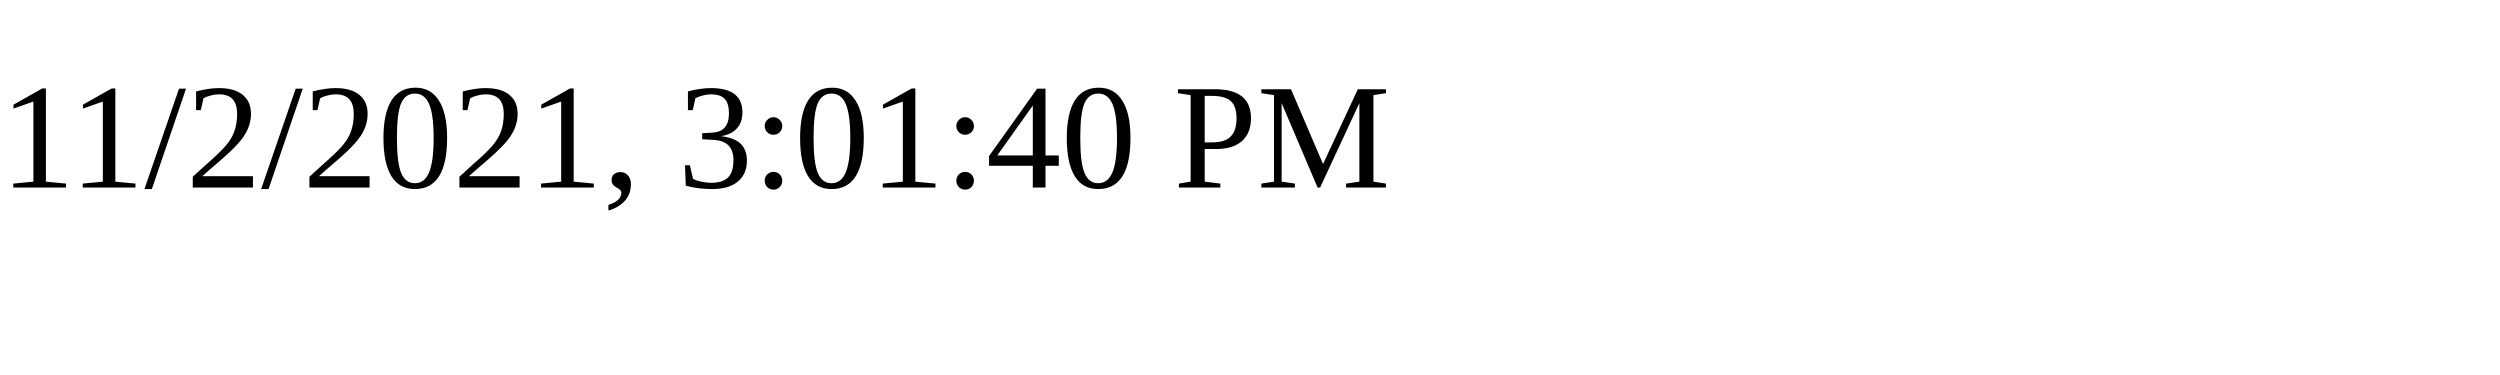
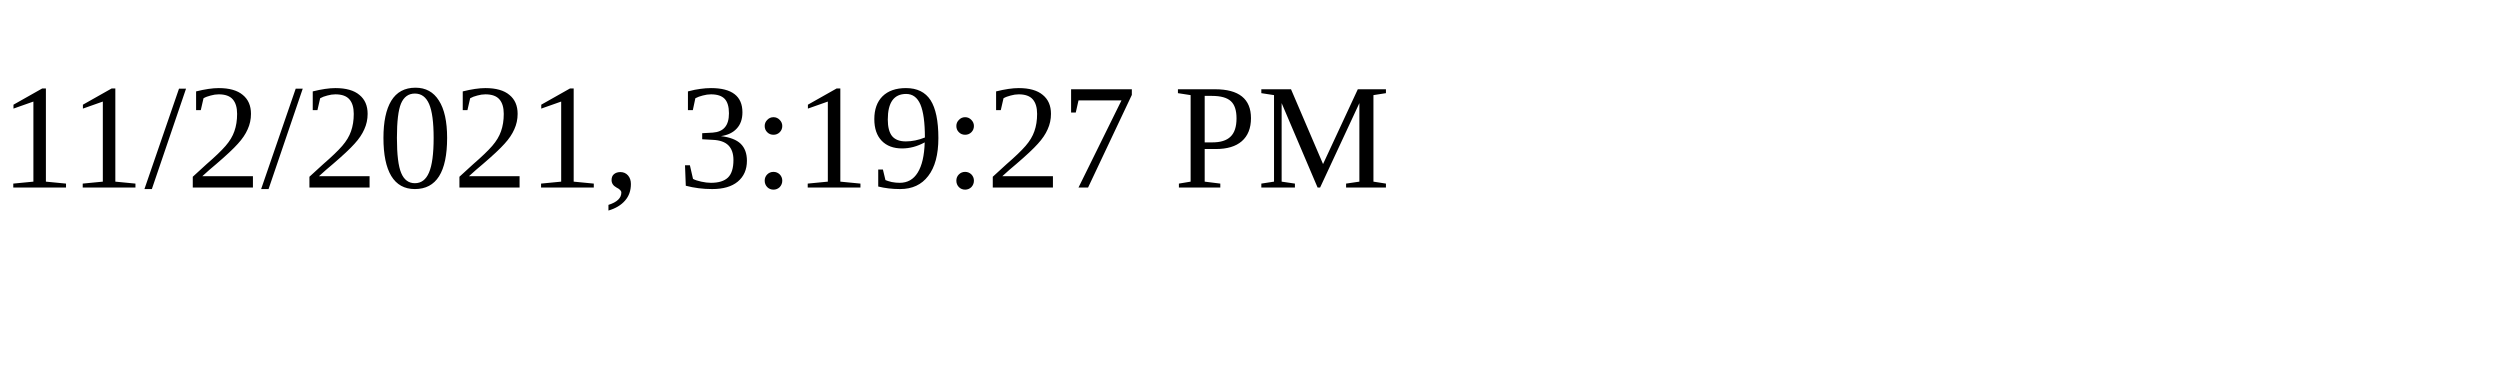
<svg xmlns="http://www.w3.org/2000/svg" height="30" width="200">
-   <text x="0" y="15">11/2/2021, 3:01:40 PM</text>
+   <text x="0" y="15">11/2/2021, 3:19:27 PM</text>
</svg>
